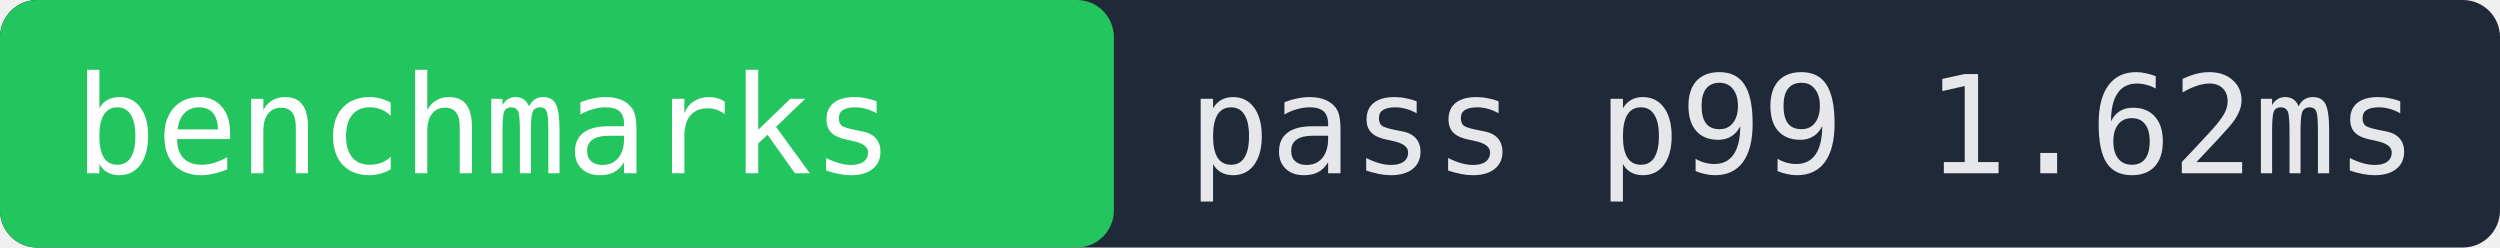
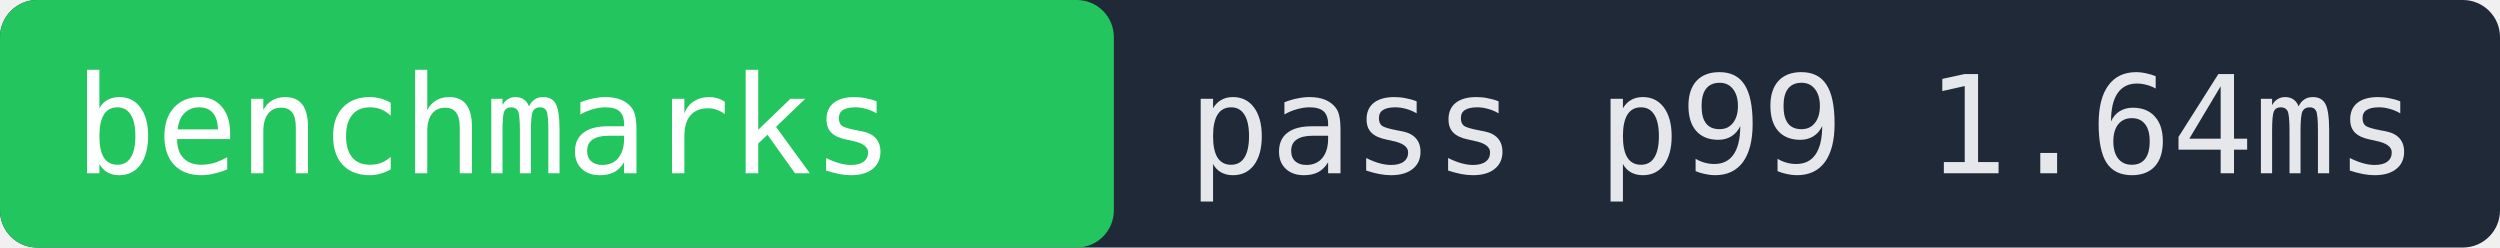
- <svg xmlns="http://www.w3.org/2000/svg" width="202" height="20" role="img" aria-label="benchmarks pass p99 1.62ms">
+ <svg xmlns="http://www.w3.org/2000/svg" width="202" height="20" role="img" aria-label="benchmarks pass p99 1.64ms">
  <rect width="202" height="20" fill="#1f2937" rx="3" />
  <rect x="0" width="90" height="20" fill="#22c55e" rx="3" />
  <text x="6" y="14" fill="#ffffff" font-family="monospace" font-size="11">benchmarks</text>
-   <text x="96" y="14" fill="#e5e7eb" font-family="monospace" font-size="11">pass p99 1.62ms</text>
+   <text x="96" y="14" fill="#e5e7eb" font-family="monospace" font-size="11">pass p99 1.64ms</text>
</svg>
